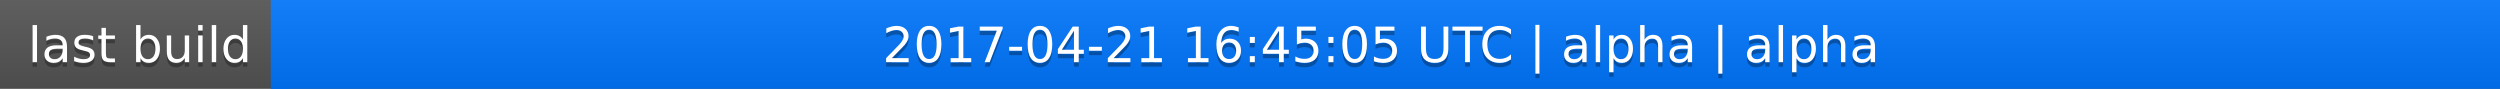
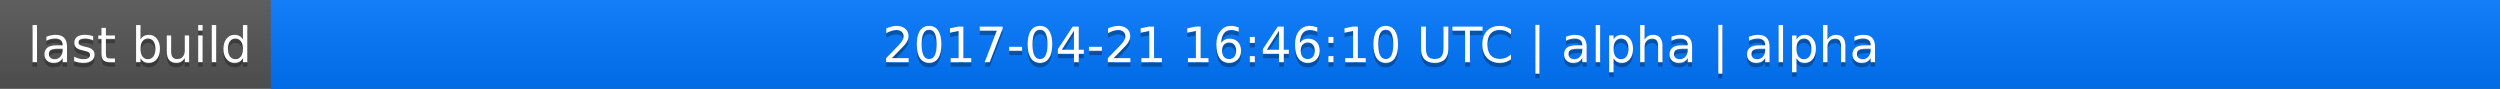
<svg xmlns="http://www.w3.org/2000/svg" width="563" height="20">
  <linearGradient id="a" x2="0" y2="100%">
    <stop offset="0" stop-color="#bbb" stop-opacity=".1" />
    <stop offset="1" stop-opacity=".1" />
  </linearGradient>
  <rect rx="0" width="563" height="20" fill="#555" />
  <rect rx="0" x="61" width="502" height="20" fill="#07f" />
  <path fill="#07f" d="M61 0h4v20h-4z" />
  <rect rx="0" width="563" height="20" fill="url(#a)" />
  <g fill="#fff" text-anchor="middle" font-family="DejaVu Sans,Verdana,Geneva,sans-serif" font-size="11">
    <text x="31.5" y="15" fill="#010101" fill-opacity=".3">last build</text>
    <text x="31.5" y="14">last build</text>
-     <text x="311" y="15" fill="#010101" fill-opacity=".3">2017-04-21 16:45:05 UTC | alpha | alpha</text>
-     <text x="311" y="14">2017-04-21 16:45:05 UTC | alpha | alpha</text>
+     <text x="311" y="15" fill="#010101" fill-opacity=".3">2017-04-21 16:46:10 UTC | alpha | alpha</text>
+     <text x="311" y="14">2017-04-21 16:46:10 UTC | alpha | alpha</text>
  </g>
</svg>
